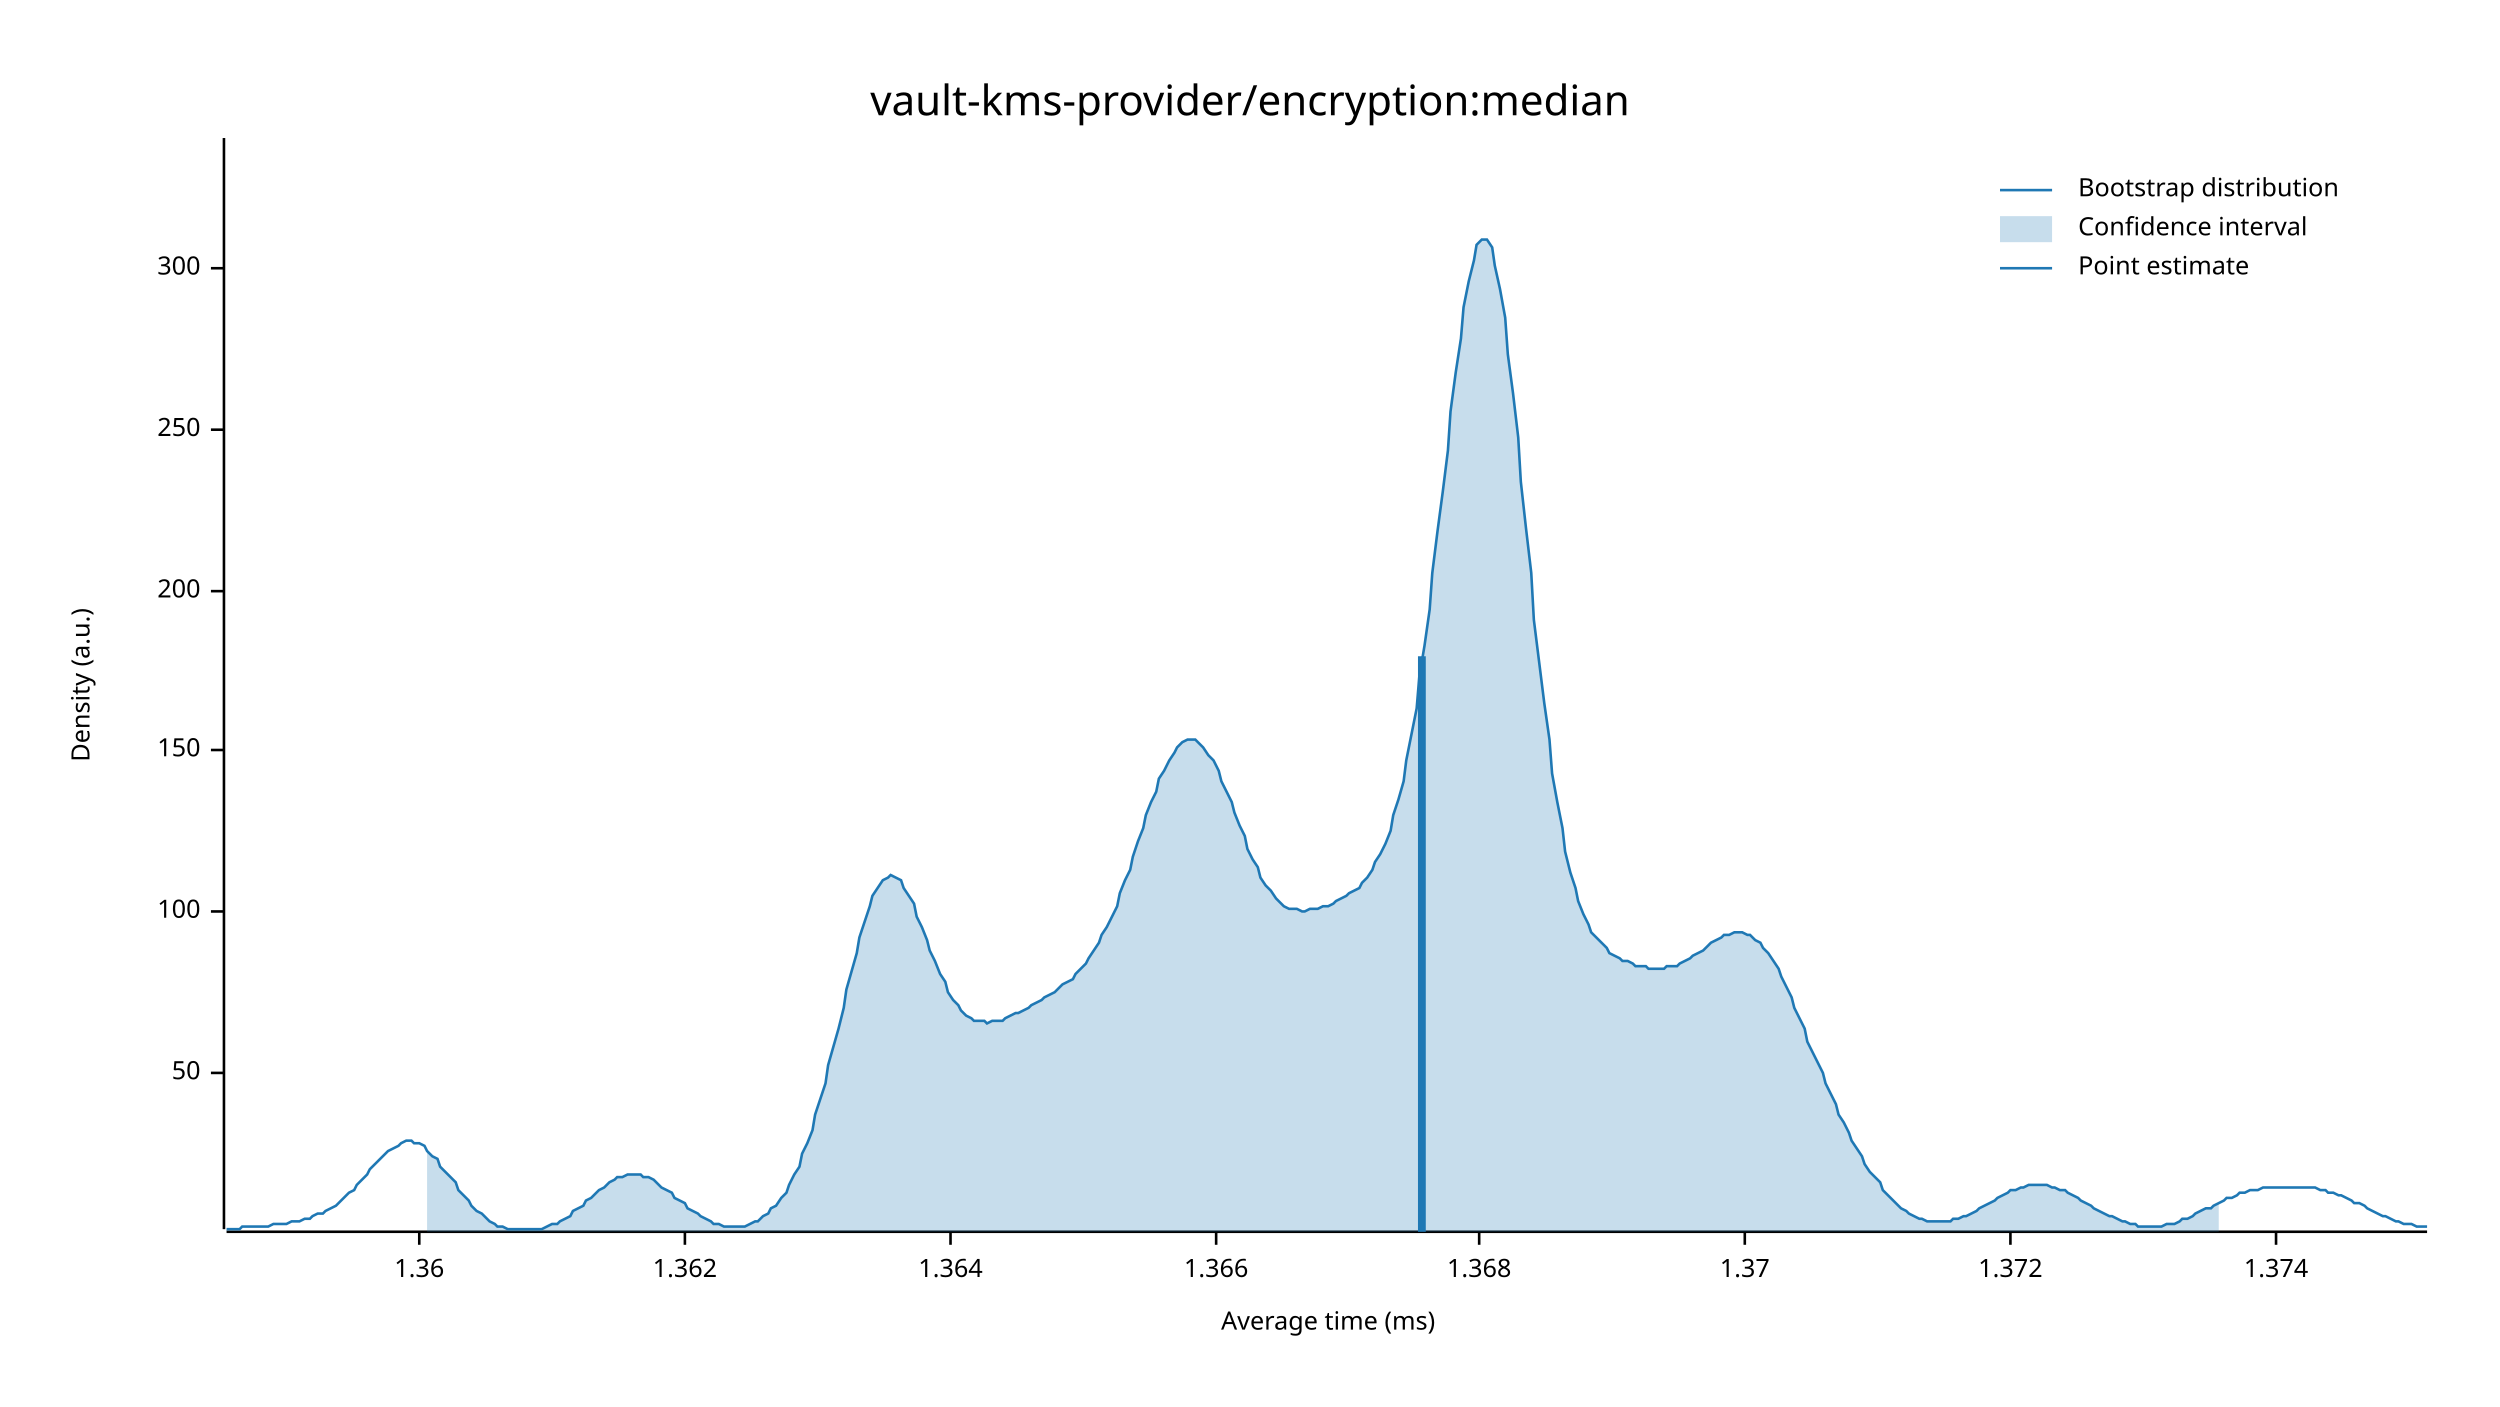
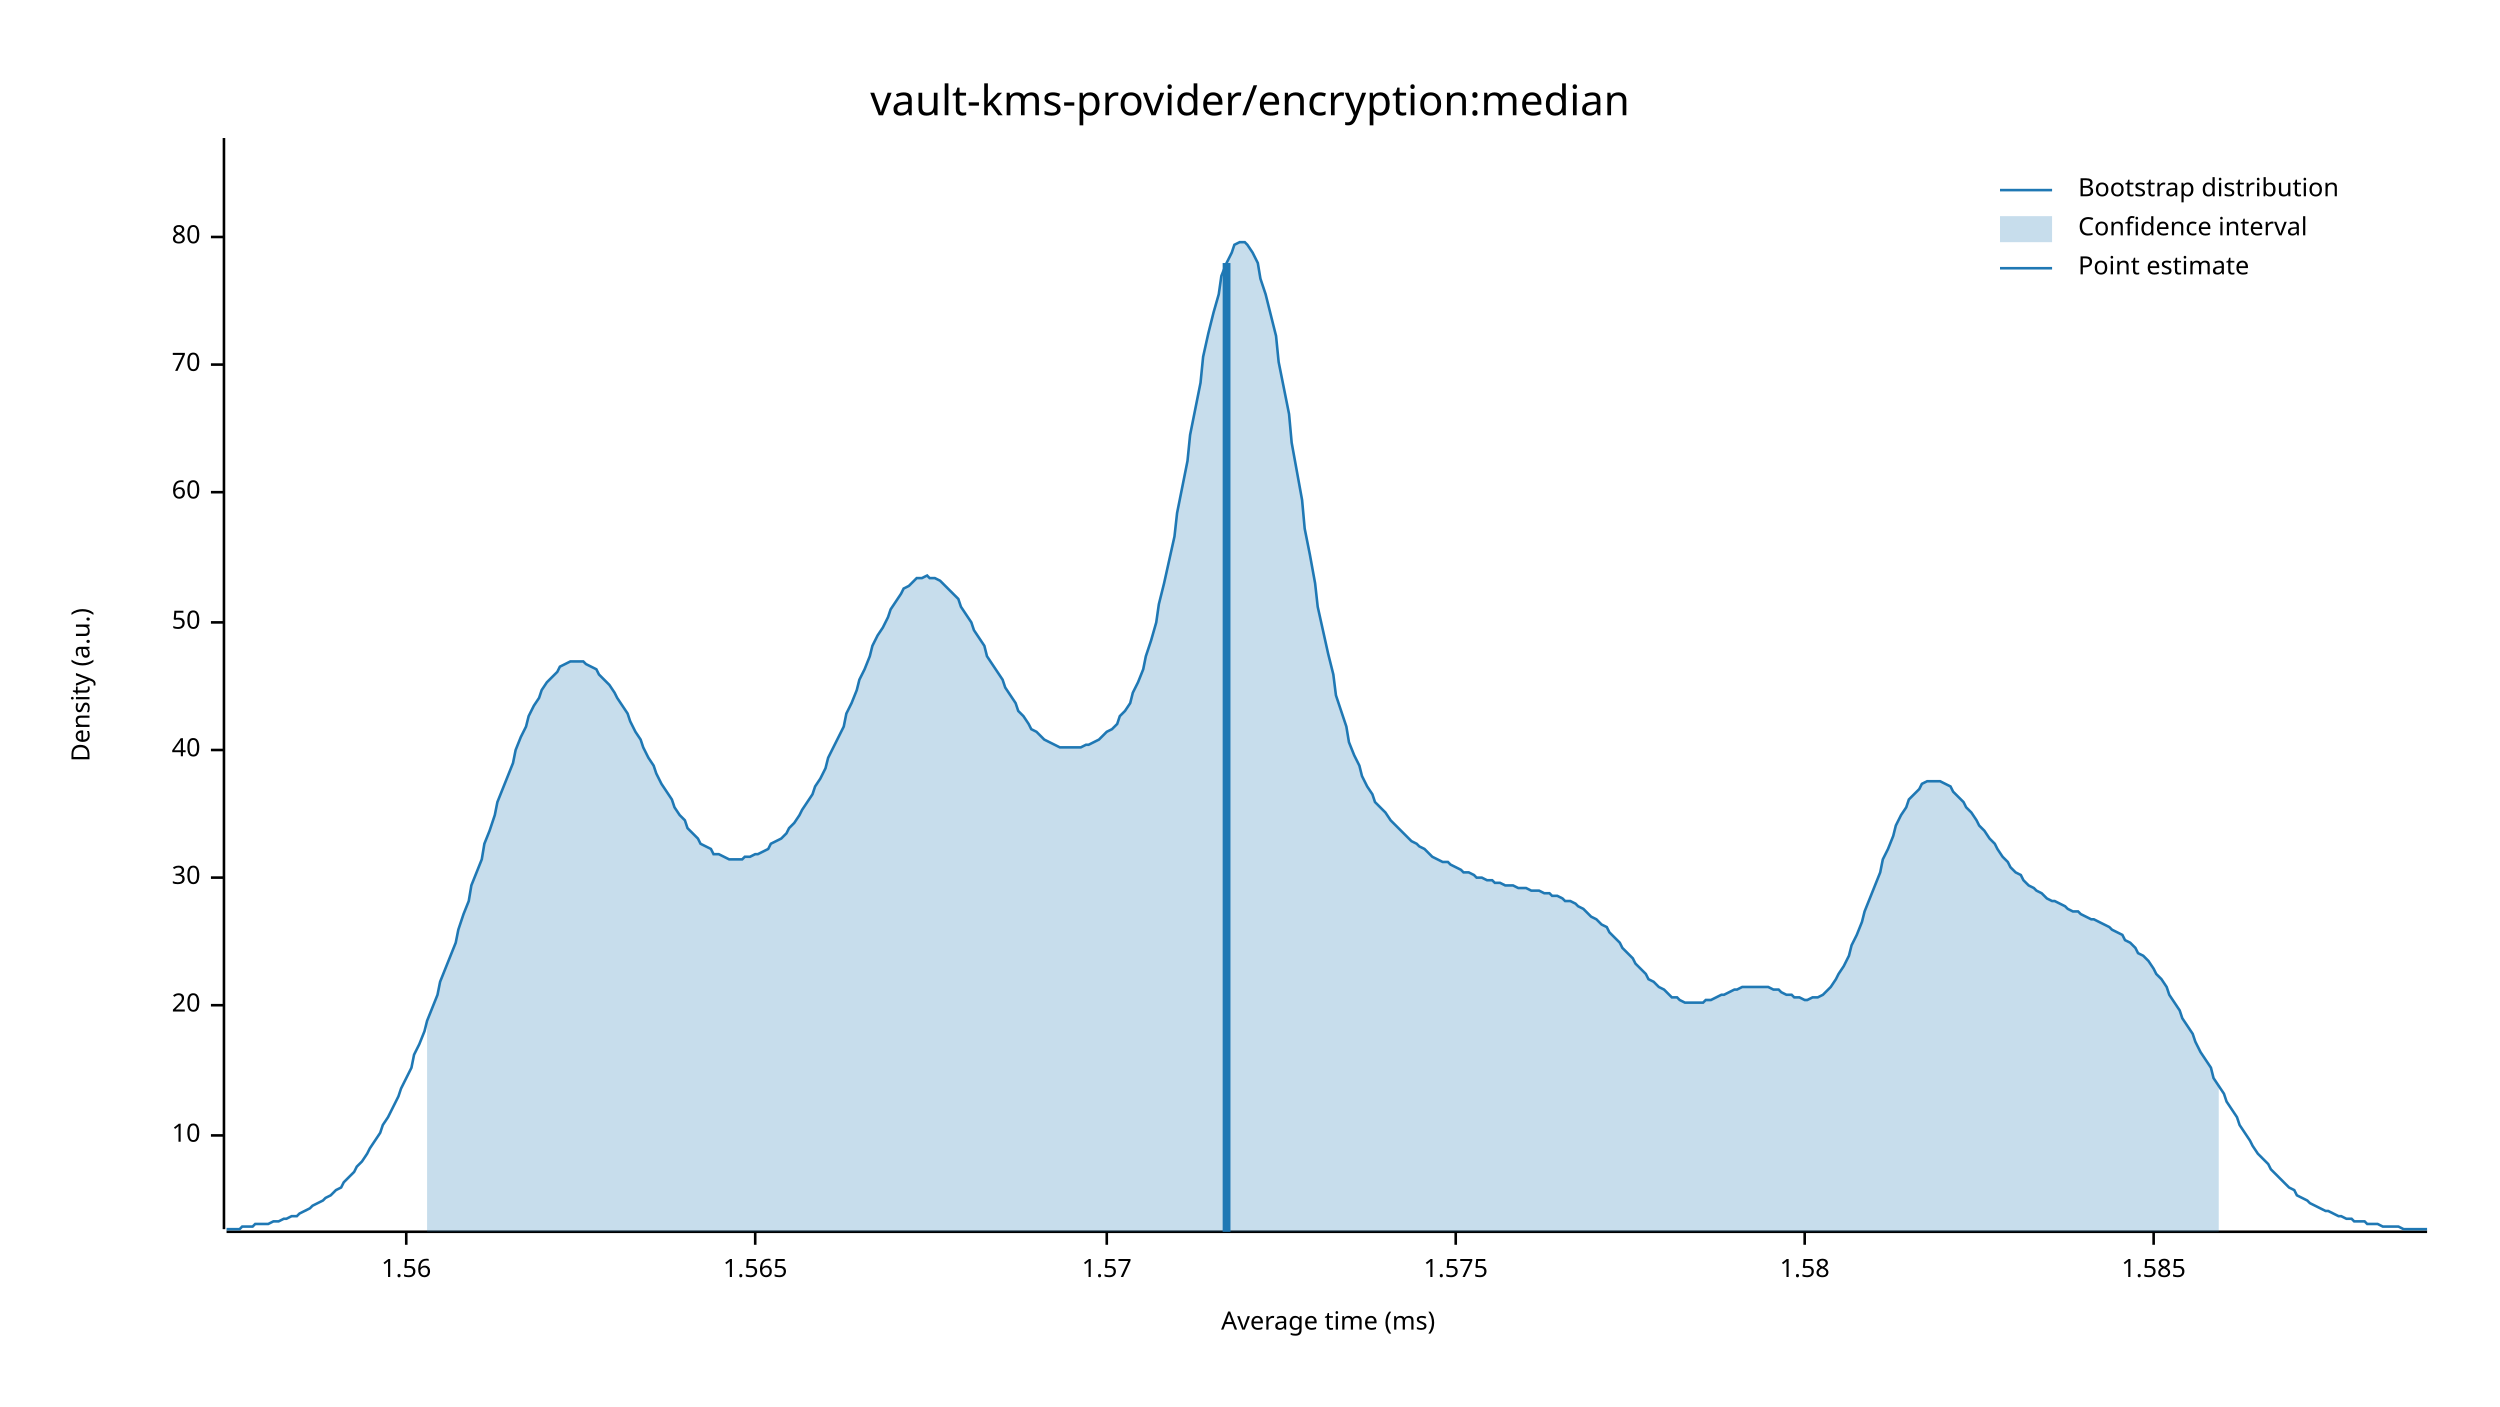
<svg xmlns="http://www.w3.org/2000/svg" width="960" height="540" viewBox="0 0 960 540">
  <text x="480" y="32" dy="0.76em" text-anchor="middle" font-family="sans-serif" font-size="16.129" opacity="1" fill="#000000">
vault-kms-provider/encryption:median
</text>
  <text x="27" y="263" dy="0.76em" text-anchor="middle" font-family="sans-serif" font-size="9.677" opacity="1" fill="#000000" transform="rotate(270, 27, 263)">
Density (a.u.)
</text>
  <text x="510" y="513" dy="-0.5ex" text-anchor="middle" font-family="sans-serif" font-size="9.677" opacity="1" fill="#000000">
Average time (ms)
</text>
  <polyline fill="none" opacity="1" stroke="#000000" stroke-width="1" points="86,53 86,472 " />
-   <text x="77" y="412" dy="0.5ex" text-anchor="end" font-family="sans-serif" font-size="9.677" opacity="1" fill="#000000">
+   <text x="77" y="436" dy="0.5ex" text-anchor="end" font-family="sans-serif" font-size="9.677" opacity="1" fill="#000000">
+ 10
+ </text>
+   <polyline fill="none" opacity="1" stroke="#000000" stroke-width="1" points="81,436 86,436 " />
+   <text x="77" y="386" dy="0.5ex" text-anchor="end" font-family="sans-serif" font-size="9.677" opacity="1" fill="#000000">
+ 20
+ </text>
+   <polyline fill="none" opacity="1" stroke="#000000" stroke-width="1" points="81,386 86,386 " />
+   <text x="77" y="337" dy="0.5ex" text-anchor="end" font-family="sans-serif" font-size="9.677" opacity="1" fill="#000000">
+ 30
+ </text>
+   <polyline fill="none" opacity="1" stroke="#000000" stroke-width="1" points="81,337 86,337 " />
+   <text x="77" y="288" dy="0.5ex" text-anchor="end" font-family="sans-serif" font-size="9.677" opacity="1" fill="#000000">
+ 40
+ </text>
+   <polyline fill="none" opacity="1" stroke="#000000" stroke-width="1" points="81,288 86,288 " />
+   <text x="77" y="239" dy="0.5ex" text-anchor="end" font-family="sans-serif" font-size="9.677" opacity="1" fill="#000000">
50
</text>
-   <polyline fill="none" opacity="1" stroke="#000000" stroke-width="1" points="81,412 86,412 " />
-   <text x="77" y="350" dy="0.5ex" text-anchor="end" font-family="sans-serif" font-size="9.677" opacity="1" fill="#000000">
- 100
+   <polyline fill="none" opacity="1" stroke="#000000" stroke-width="1" points="81,239 86,239 " />
+   <text x="77" y="189" dy="0.5ex" text-anchor="end" font-family="sans-serif" font-size="9.677" opacity="1" fill="#000000">
+ 60
</text>
-   <polyline fill="none" opacity="1" stroke="#000000" stroke-width="1" points="81,350 86,350 " />
-   <text x="77" y="288" dy="0.5ex" text-anchor="end" font-family="sans-serif" font-size="9.677" opacity="1" fill="#000000">
- 150
+   <polyline fill="none" opacity="1" stroke="#000000" stroke-width="1" points="81,189 86,189 " />
+   <text x="77" y="140" dy="0.5ex" text-anchor="end" font-family="sans-serif" font-size="9.677" opacity="1" fill="#000000">
+ 70
</text>
-   <polyline fill="none" opacity="1" stroke="#000000" stroke-width="1" points="81,288 86,288 " />
-   <text x="77" y="227" dy="0.5ex" text-anchor="end" font-family="sans-serif" font-size="9.677" opacity="1" fill="#000000">
- 200
+   <polyline fill="none" opacity="1" stroke="#000000" stroke-width="1" points="81,140 86,140 " />
+   <text x="77" y="91" dy="0.5ex" text-anchor="end" font-family="sans-serif" font-size="9.677" opacity="1" fill="#000000">
+ 80
</text>
-   <polyline fill="none" opacity="1" stroke="#000000" stroke-width="1" points="81,227 86,227 " />
-   <text x="77" y="165" dy="0.5ex" text-anchor="end" font-family="sans-serif" font-size="9.677" opacity="1" fill="#000000">
- 250
+   <polyline fill="none" opacity="1" stroke="#000000" stroke-width="1" points="81,91 86,91 " />
+   <polyline fill="none" opacity="1" stroke="#000000" stroke-width="1" points="87,473 932,473 " />
+   <text x="156" y="483" dy="0.76em" text-anchor="middle" font-family="sans-serif" font-size="9.677" opacity="1" fill="#000000">
+ 1.56
</text>
-   <polyline fill="none" opacity="1" stroke="#000000" stroke-width="1" points="81,165 86,165 " />
-   <text x="77" y="103" dy="0.5ex" text-anchor="end" font-family="sans-serif" font-size="9.677" opacity="1" fill="#000000">
- 300
+   <polyline fill="none" opacity="1" stroke="#000000" stroke-width="1" points="156,473 156,478 " />
+   <text x="290" y="483" dy="0.76em" text-anchor="middle" font-family="sans-serif" font-size="9.677" opacity="1" fill="#000000">
+ 1.565
</text>
-   <polyline fill="none" opacity="1" stroke="#000000" stroke-width="1" points="81,103 86,103 " />
-   <polyline fill="none" opacity="1" stroke="#000000" stroke-width="1" points="87,473 932,473 " />
-   <text x="161" y="483" dy="0.76em" text-anchor="middle" font-family="sans-serif" font-size="9.677" opacity="1" fill="#000000">
- 1.36
+   <polyline fill="none" opacity="1" stroke="#000000" stroke-width="1" points="290,473 290,478 " />
+   <text x="425" y="483" dy="0.76em" text-anchor="middle" font-family="sans-serif" font-size="9.677" opacity="1" fill="#000000">
+ 1.57
</text>
-   <polyline fill="none" opacity="1" stroke="#000000" stroke-width="1" points="161,473 161,478 " />
-   <text x="263" y="483" dy="0.76em" text-anchor="middle" font-family="sans-serif" font-size="9.677" opacity="1" fill="#000000">
- 1.362
+   <polyline fill="none" opacity="1" stroke="#000000" stroke-width="1" points="425,473 425,478 " />
+   <text x="559" y="483" dy="0.76em" text-anchor="middle" font-family="sans-serif" font-size="9.677" opacity="1" fill="#000000">
+ 1.575
</text>
-   <polyline fill="none" opacity="1" stroke="#000000" stroke-width="1" points="263,473 263,478 " />
-   <text x="365" y="483" dy="0.76em" text-anchor="middle" font-family="sans-serif" font-size="9.677" opacity="1" fill="#000000">
- 1.364
+   <polyline fill="none" opacity="1" stroke="#000000" stroke-width="1" points="559,473 559,478 " />
+   <text x="693" y="483" dy="0.76em" text-anchor="middle" font-family="sans-serif" font-size="9.677" opacity="1" fill="#000000">
+ 1.58
</text>
-   <polyline fill="none" opacity="1" stroke="#000000" stroke-width="1" points="365,473 365,478 " />
-   <text x="467" y="483" dy="0.76em" text-anchor="middle" font-family="sans-serif" font-size="9.677" opacity="1" fill="#000000">
- 1.366
+   <polyline fill="none" opacity="1" stroke="#000000" stroke-width="1" points="693,473 693,478 " />
+   <text x="827" y="483" dy="0.76em" text-anchor="middle" font-family="sans-serif" font-size="9.677" opacity="1" fill="#000000">
+ 1.585
</text>
-   <polyline fill="none" opacity="1" stroke="#000000" stroke-width="1" points="467,473 467,478 " />
-   <text x="568" y="483" dy="0.76em" text-anchor="middle" font-family="sans-serif" font-size="9.677" opacity="1" fill="#000000">
- 1.368
- </text>
-   <polyline fill="none" opacity="1" stroke="#000000" stroke-width="1" points="568,473 568,478 " />
-   <text x="670" y="483" dy="0.76em" text-anchor="middle" font-family="sans-serif" font-size="9.677" opacity="1" fill="#000000">
- 1.37
- </text>
-   <polyline fill="none" opacity="1" stroke="#000000" stroke-width="1" points="670,473 670,478 " />
-   <text x="772" y="483" dy="0.76em" text-anchor="middle" font-family="sans-serif" font-size="9.677" opacity="1" fill="#000000">
- 1.372
- </text>
-   <polyline fill="none" opacity="1" stroke="#000000" stroke-width="1" points="772,473 772,478 " />
-   <text x="874" y="483" dy="0.76em" text-anchor="middle" font-family="sans-serif" font-size="9.677" opacity="1" fill="#000000">
- 1.374
- </text>
-   <polyline fill="none" opacity="1" stroke="#000000" stroke-width="1" points="874,473 874,478 " />
-   <polyline fill="none" opacity="1" stroke="#1F78B4" stroke-width="1" points="87,472 88,472 90,472 92,472 93,471 95,471 97,471 98,471 100,471 102,471 103,471 105,470 107,470 109,470 110,470 112,469 114,469 115,469 117,468 119,468 120,467 122,466 124,466 125,465 127,464 129,463 131,461 132,460 134,458 136,457 137,455 139,453 141,451 142,449 144,447 146,445 147,444 149,442 151,441 153,440 154,439 156,438 158,438 159,439 161,439 163,440 164,442 166,444 168,445 169,448 171,450 173,452 175,454 176,457 178,459 180,461 181,463 183,465 185,466 186,467 188,469 190,470 191,471 193,471 195,472 197,472 198,472 200,472 202,472 203,472 205,472 207,472 208,472 210,471 212,470 214,470 215,469 217,468 219,467 220,465 222,464 224,463 225,461 227,460 229,458 230,457 232,456 234,454 236,453 237,452 239,452 241,451 242,451 244,451 246,451 247,452 249,452 251,453 252,454 254,456 256,457 258,458 259,460 261,461 263,462 264,464 266,465 268,466 269,467 271,468 273,469 274,470 276,470 278,471 280,471 281,471 283,471 285,471 286,471 288,470 290,469 291,469 293,467 295,466 296,464 298,463 300,460 302,458 303,455 305,451 307,448 308,443 310,439 312,434 313,428 315,422 317,416 318,409 320,402 322,395 324,387 325,380 327,373 329,366 330,360 332,354 334,348 335,344 337,341 339,338 341,337 342,336 344,337 346,338 347,341 349,344 351,347 352,352 354,356 356,361 357,365 359,369 361,374 363,377 364,381 366,384 368,386 369,388 371,390 373,391 374,392 376,392 378,392 379,393 381,392 383,392 385,392 386,391 388,390 390,389 391,389 393,388 395,387 396,386 398,385 400,384 401,383 403,382 405,381 407,379 408,378 410,377 412,376 413,374 415,372 417,370 418,368 420,365 422,362 423,359 425,356 427,352 429,348 430,343 432,338 434,334 435,329 437,323 439,318 440,313 442,308 444,304 445,299 447,296 449,292 451,289 452,287 454,285 456,284 457,284 459,284 461,286 462,287 464,290 466,292 468,296 469,300 471,304 473,308 474,312 476,317 478,321 479,326 481,330 483,333 484,337 486,340 488,342 490,345 491,346 493,348 495,349 496,349 498,349 500,350 501,350 503,349 505,349 506,349 508,348 510,348 512,347 513,346 515,345 517,344 518,343 520,342 522,341 523,339 525,337 527,334 528,331 530,328 532,324 534,319 535,313 537,307 539,300 540,292 542,282 544,272 545,260 547,248 549,234 550,220 552,204 554,189 556,173 557,158 559,143 561,130 562,118 564,108 566,100 567,94 569,92 571,92 573,95 574,102 576,111 578,122 579,136 581,151 583,168 584,185 586,203 588,220 589,238 591,254 593,270 595,284 596,297 598,308 600,318 601,327 603,335 605,341 606,346 608,351 610,355 611,358 613,360 615,362 617,364 618,366 620,367 622,368 623,369 625,369 627,370 628,371 630,371 632,371 633,372 635,372 637,372 639,372 640,371 642,371 644,371 645,370 647,369 649,368 650,367 652,366 654,365 655,364 657,362 659,361 661,360 662,359 664,359 666,358 667,358 669,358 671,359 672,359 674,361 676,362 677,364 679,366 681,369 683,372 684,375 686,379 688,383 689,387 691,391 693,395 694,400 696,404 698,408 700,412 701,416 703,420 705,424 706,428 708,431 710,435 711,438 713,441 715,444 716,447 718,450 720,452 722,454 723,457 725,459 727,461 728,462 730,464 732,465 733,466 735,467 737,468 738,468 740,469 742,469 744,469 745,469 747,469 749,469 750,468 752,468 754,467 755,467 757,466 759,465 760,464 762,463 764,462 766,461 767,460 769,459 771,458 772,457 774,457 776,456 777,456 779,455 781,455 782,455 784,455 786,455 788,456 789,456 791,457 793,457 794,458 796,459 798,460 799,461 801,462 803,463 804,464 806,465 808,466 810,467 811,467 813,468 815,469 816,469 818,470 820,470 821,471 823,471 825,471 827,471 828,471 830,471 832,470 833,470 835,470 837,469 838,468 840,468 842,467 843,466 845,465 847,464 849,464 850,463 852,462 854,461 855,460 857,460 859,459 860,458 862,458 864,457 865,457 867,457 869,456 871,456 872,456 874,456 876,456 877,456 879,456 881,456 882,456 884,456 886,456 887,456 889,456 891,457 893,457 894,458 896,458 898,459 899,459 901,460 903,461 904,462 906,462 908,463 909,464 911,465 913,466 915,467 916,467 918,468 920,469 921,469 923,470 925,470 926,470 928,471 930,471 932,471 " />
-   <polygon opacity="0.25" fill="#1F78B4" points="164,442 166,444 168,445 169,448 171,450 173,452 175,454 176,457 178,459 180,461 181,463 183,465 185,466 186,467 188,469 190,470 191,471 193,471 195,472 197,472 198,472 200,472 202,472 203,472 205,472 207,472 208,472 210,471 212,470 214,470 215,469 217,468 219,467 220,465 222,464 224,463 225,461 227,460 229,458 230,457 232,456 234,454 236,453 237,452 239,452 241,451 242,451 244,451 246,451 247,452 249,452 251,453 252,454 254,456 256,457 258,458 259,460 261,461 263,462 264,464 266,465 268,466 269,467 271,468 273,469 274,470 276,470 278,471 280,471 281,471 283,471 285,471 286,471 288,470 290,469 291,469 293,467 295,466 296,464 298,463 300,460 302,458 303,455 305,451 307,448 308,443 310,439 312,434 313,428 315,422 317,416 318,409 320,402 322,395 324,387 325,380 327,373 329,366 330,360 332,354 334,348 335,344 337,341 339,338 341,337 342,336 344,337 346,338 347,341 349,344 351,347 352,352 354,356 356,361 357,365 359,369 361,374 363,377 364,381 366,384 368,386 369,388 371,390 373,391 374,392 376,392 378,392 379,393 381,392 383,392 385,392 386,391 388,390 390,389 391,389 393,388 395,387 396,386 398,385 400,384 401,383 403,382 405,381 407,379 408,378 410,377 412,376 413,374 415,372 417,370 418,368 420,365 422,362 423,359 425,356 427,352 429,348 430,343 432,338 434,334 435,329 437,323 439,318 440,313 442,308 444,304 445,299 447,296 449,292 451,289 452,287 454,285 456,284 457,284 459,284 461,286 462,287 464,290 466,292 468,296 469,300 471,304 473,308 474,312 476,317 478,321 479,326 481,330 483,333 484,337 486,340 488,342 490,345 491,346 493,348 495,349 496,349 498,349 500,350 501,350 503,349 505,349 506,349 508,348 510,348 512,347 513,346 515,345 517,344 518,343 520,342 522,341 523,339 525,337 527,334 528,331 530,328 532,324 534,319 535,313 537,307 539,300 540,292 542,282 544,272 545,260 547,248 549,234 550,220 552,204 554,189 556,173 557,158 559,143 561,130 562,118 564,108 566,100 567,94 569,92 571,92 573,95 574,102 576,111 578,122 579,136 581,151 583,168 584,185 586,203 588,220 589,238 591,254 593,270 595,284 596,297 598,308 600,318 601,327 603,335 605,341 606,346 608,351 610,355 611,358 613,360 615,362 617,364 618,366 620,367 622,368 623,369 625,369 627,370 628,371 630,371 632,371 633,372 635,372 637,372 639,372 640,371 642,371 644,371 645,370 647,369 649,368 650,367 652,366 654,365 655,364 657,362 659,361 661,360 662,359 664,359 666,358 667,358 669,358 671,359 672,359 674,361 676,362 677,364 679,366 681,369 683,372 684,375 686,379 688,383 689,387 691,391 693,395 694,400 696,404 698,408 700,412 701,416 703,420 705,424 706,428 708,431 710,435 711,438 713,441 715,444 716,447 718,450 720,452 722,454 723,457 725,459 727,461 728,462 730,464 732,465 733,466 735,467 737,468 738,468 740,469 742,469 744,469 745,469 747,469 749,469 750,468 752,468 754,467 755,467 757,466 759,465 760,464 762,463 764,462 766,461 767,460 769,459 771,458 772,457 774,457 776,456 777,456 779,455 781,455 782,455 784,455 786,455 788,456 789,456 791,457 793,457 794,458 796,459 798,460 799,461 801,462 803,463 804,464 806,465 808,466 810,467 811,467 813,468 815,469 816,469 818,470 820,470 821,471 823,471 825,471 827,471 828,471 830,471 832,470 833,470 835,470 837,469 838,468 840,468 842,467 843,466 845,465 847,464 849,464 850,463 852,462 852,473 164,473 " />
-   <polyline fill="none" opacity="1" stroke="#1F78B4" stroke-width="3" points="546,473 546,252 " />
+   <polyline fill="none" opacity="1" stroke="#000000" stroke-width="1" points="827,473 827,478 " />
+   <polyline fill="none" opacity="1" stroke="#1F78B4" stroke-width="1" points="87,472 88,472 90,472 92,472 93,471 95,471 97,471 98,470 100,470 102,470 103,470 105,469 107,469 109,468 110,468 112,467 114,467 115,466 117,465 119,464 120,463 122,462 124,461 125,460 127,459 129,457 131,456 132,454 134,452 136,450 137,448 139,446 141,443 142,441 144,438 146,435 147,432 149,429 151,425 153,421 154,418 156,414 158,410 159,405 161,401 163,396 164,392 166,387 168,382 169,377 171,372 173,367 175,362 176,357 178,351 180,346 181,340 183,335 185,330 186,324 188,319 190,313 191,308 193,303 195,298 197,293 198,288 200,283 202,279 203,275 205,271 207,268 208,265 210,262 212,260 214,258 215,256 217,255 219,254 220,254 222,254 224,254 225,255 227,256 229,257 230,259 232,261 234,263 236,266 237,268 239,271 241,274 242,277 244,281 246,284 247,287 249,291 251,294 252,297 254,301 256,304 258,307 259,310 261,313 263,315 264,318 266,320 268,322 269,324 271,325 273,326 274,328 276,328 278,329 280,330 281,330 283,330 285,330 286,329 288,329 290,328 291,328 293,327 295,326 296,324 298,323 300,322 302,320 303,318 305,316 307,313 308,311 310,308 312,305 313,302 315,299 317,295 318,291 320,287 322,283 324,279 325,274 327,270 329,265 330,261 332,257 334,252 335,248 337,244 339,241 341,237 342,234 344,231 346,228 347,226 349,225 351,223 352,222 354,222 356,221 357,222 359,222 361,223 363,225 364,226 366,228 368,230 369,233 371,236 373,239 374,242 376,245 378,248 379,252 381,255 383,258 385,261 386,264 388,267 390,270 391,273 393,275 395,278 396,280 398,281 400,283 401,284 403,285 405,286 407,287 408,287 410,287 412,287 413,287 415,287 417,286 418,286 420,285 422,284 423,283 425,281 427,280 429,278 430,275 432,273 434,270 435,266 437,262 439,257 440,252 442,246 444,239 445,232 447,224 449,215 451,206 452,197 454,187 456,177 457,167 459,157 461,147 462,137 464,128 466,120 468,113 469,106 471,101 473,97 474,94 476,93 478,93 479,94 481,97 483,101 484,107 486,113 488,121 490,129 491,139 493,149 495,159 496,170 498,181 500,192 501,203 503,213 505,224 506,233 508,242 510,251 512,259 513,267 515,273 517,279 518,285 520,290 522,294 523,298 525,302 527,305 528,308 530,310 532,312 534,315 535,316 537,318 539,320 540,321 542,323 544,324 545,325 547,326 549,328 550,329 552,330 554,331 556,331 557,332 559,333 561,334 562,335 564,335 566,336 567,337 569,337 571,338 573,338 574,339 576,339 578,340 579,340 581,340 583,341 584,341 586,341 588,342 589,342 591,342 593,343 595,343 596,344 598,344 600,345 601,346 603,346 605,347 606,348 608,349 610,351 611,352 613,353 615,355 617,356 618,358 620,360 622,362 623,364 625,366 627,368 628,370 630,372 632,374 633,376 635,377 637,379 639,380 640,381 642,383 644,383 645,384 647,385 649,385 650,385 652,385 654,385 655,384 657,384 659,383 661,382 662,382 664,381 666,380 667,380 669,379 671,379 672,379 674,379 676,379 677,379 679,379 681,380 683,380 684,381 686,382 688,382 689,383 691,383 693,384 694,384 696,383 698,383 700,382 701,381 703,379 705,376 706,374 708,371 710,367 711,363 713,359 715,354 716,350 718,345 720,340 722,335 723,330 725,326 727,321 728,317 730,313 732,310 733,307 735,305 737,303 738,301 740,300 742,300 744,300 745,300 747,301 749,302 750,304 752,306 754,308 755,310 757,312 759,315 760,317 762,319 764,322 766,324 767,326 769,329 771,331 772,333 774,335 776,336 777,338 779,340 781,341 782,342 784,343 786,345 788,346 789,346 791,347 793,348 794,349 796,350 798,350 799,351 801,352 803,353 804,353 806,354 808,355 810,356 811,357 813,358 815,359 816,361 818,362 820,364 821,366 823,367 825,369 827,372 828,374 830,376 832,379 833,382 835,385 837,388 838,391 840,394 842,397 843,400 845,404 847,407 849,410 850,414 852,417 854,420 855,423 857,426 859,429 860,432 862,435 864,438 865,440 867,443 869,445 871,447 872,449 874,451 876,453 877,454 879,456 881,457 882,459 884,460 886,461 887,462 889,463 891,464 893,465 894,465 896,466 898,467 899,467 901,468 903,468 904,469 906,469 908,469 909,470 911,470 913,470 915,471 916,471 918,471 920,471 921,471 923,472 925,472 926,472 928,472 930,472 932,472 " />
+   <polygon opacity="0.25" fill="#1F78B4" points="164,392 166,387 168,382 169,377 171,372 173,367 175,362 176,357 178,351 180,346 181,340 183,335 185,330 186,324 188,319 190,313 191,308 193,303 195,298 197,293 198,288 200,283 202,279 203,275 205,271 207,268 208,265 210,262 212,260 214,258 215,256 217,255 219,254 220,254 222,254 224,254 225,255 227,256 229,257 230,259 232,261 234,263 236,266 237,268 239,271 241,274 242,277 244,281 246,284 247,287 249,291 251,294 252,297 254,301 256,304 258,307 259,310 261,313 263,315 264,318 266,320 268,322 269,324 271,325 273,326 274,328 276,328 278,329 280,330 281,330 283,330 285,330 286,329 288,329 290,328 291,328 293,327 295,326 296,324 298,323 300,322 302,320 303,318 305,316 307,313 308,311 310,308 312,305 313,302 315,299 317,295 318,291 320,287 322,283 324,279 325,274 327,270 329,265 330,261 332,257 334,252 335,248 337,244 339,241 341,237 342,234 344,231 346,228 347,226 349,225 351,223 352,222 354,222 356,221 357,222 359,222 361,223 363,225 364,226 366,228 368,230 369,233 371,236 373,239 374,242 376,245 378,248 379,252 381,255 383,258 385,261 386,264 388,267 390,270 391,273 393,275 395,278 396,280 398,281 400,283 401,284 403,285 405,286 407,287 408,287 410,287 412,287 413,287 415,287 417,286 418,286 420,285 422,284 423,283 425,281 427,280 429,278 430,275 432,273 434,270 435,266 437,262 439,257 440,252 442,246 444,239 445,232 447,224 449,215 451,206 452,197 454,187 456,177 457,167 459,157 461,147 462,137 464,128 466,120 468,113 469,106 471,101 473,97 474,94 476,93 478,93 479,94 481,97 483,101 484,107 486,113 488,121 490,129 491,139 493,149 495,159 496,170 498,181 500,192 501,203 503,213 505,224 506,233 508,242 510,251 512,259 513,267 515,273 517,279 518,285 520,290 522,294 523,298 525,302 527,305 528,308 530,310 532,312 534,315 535,316 537,318 539,320 540,321 542,323 544,324 545,325 547,326 549,328 550,329 552,330 554,331 556,331 557,332 559,333 561,334 562,335 564,335 566,336 567,337 569,337 571,338 573,338 574,339 576,339 578,340 579,340 581,340 583,341 584,341 586,341 588,342 589,342 591,342 593,343 595,343 596,344 598,344 600,345 601,346 603,346 605,347 606,348 608,349 610,351 611,352 613,353 615,355 617,356 618,358 620,360 622,362 623,364 625,366 627,368 628,370 630,372 632,374 633,376 635,377 637,379 639,380 640,381 642,383 644,383 645,384 647,385 649,385 650,385 652,385 654,385 655,384 657,384 659,383 661,382 662,382 664,381 666,380 667,380 669,379 671,379 672,379 674,379 676,379 677,379 679,379 681,380 683,380 684,381 686,382 688,382 689,383 691,383 693,384 694,384 696,383 698,383 700,382 701,381 703,379 705,376 706,374 708,371 710,367 711,363 713,359 715,354 716,350 718,345 720,340 722,335 723,330 725,326 727,321 728,317 730,313 732,310 733,307 735,305 737,303 738,301 740,300 742,300 744,300 745,300 747,301 749,302 750,304 752,306 754,308 755,310 757,312 759,315 760,317 762,319 764,322 766,324 767,326 769,329 771,331 772,333 774,335 776,336 777,338 779,340 781,341 782,342 784,343 786,345 788,346 789,346 791,347 793,348 794,349 796,350 798,350 799,351 801,352 803,353 804,353 806,354 808,355 810,356 811,357 813,358 815,359 816,361 818,362 820,364 821,366 823,367 825,369 827,372 828,374 830,376 832,379 833,382 835,385 837,388 838,391 840,394 842,397 843,400 845,404 847,407 849,410 850,414 852,417 852,473 164,473 " />
+   <polyline fill="none" opacity="1" stroke="#1F78B4" stroke-width="3" points="471,473 471,101 " />
  <text x="798" y="68" dy="0.76em" text-anchor="start" font-family="sans-serif" font-size="9.677" opacity="1" fill="#000000">
Bootstrap distribution
</text>
  <text x="798" y="83" dy="0.76em" text-anchor="start" font-family="sans-serif" font-size="9.677" opacity="1" fill="#000000">
Confidence interval
</text>
  <text x="798" y="98" dy="0.76em" text-anchor="start" font-family="sans-serif" font-size="9.677" opacity="1" fill="#000000">
Point estimate
</text>
  <polyline fill="none" opacity="1" stroke="#1F78B4" stroke-width="1" points="768,73 788,73 " />
  <rect x="768" y="83" width="20" height="10" opacity="0.25" fill="#1F78B4" stroke="none" />
  <polyline fill="none" opacity="1" stroke="#1F78B4" stroke-width="1" points="768,103 788,103 " />
</svg>
